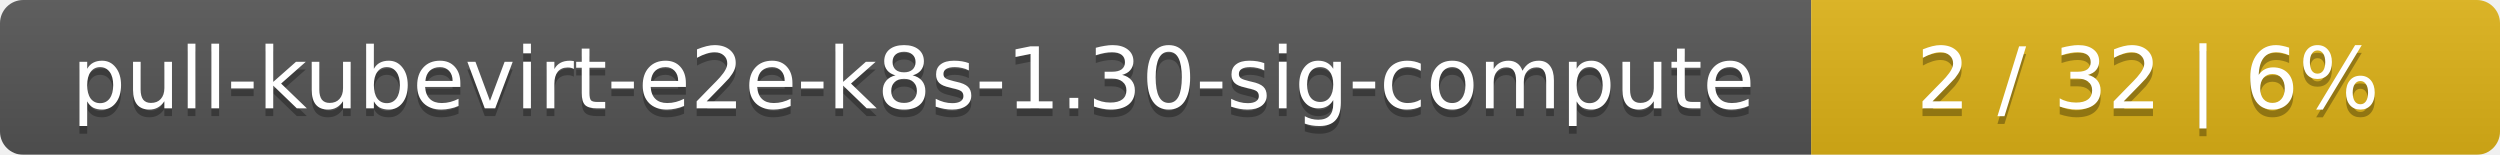
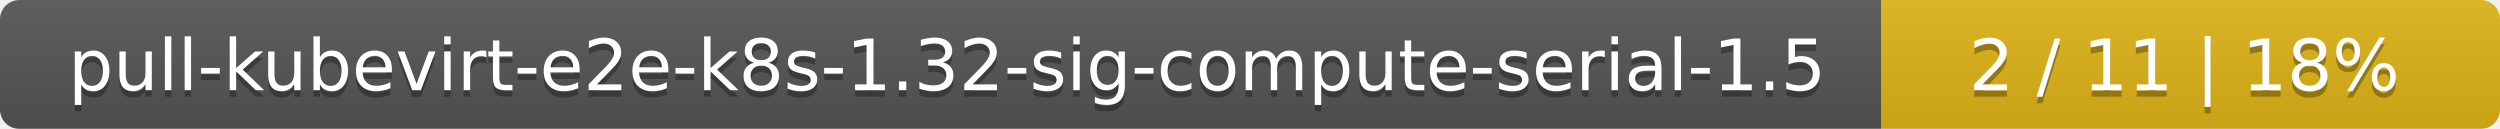
- <svg xmlns="http://www.w3.org/2000/svg" width="323" height="20">
+ <svg xmlns="http://www.w3.org/2000/svg" width="388" height="20">
  <linearGradient id="smooth" x2="0" y2="100%">
    <stop offset="0" stop-color="#bbb" stop-opacity=".1" />
    <stop offset="1" stop-opacity=".1" />
  </linearGradient>
  <mask id="round">
-     <rect width="323" height="20" rx="3" fill="#fff" />
+     <rect width="388" height="20" rx="3" fill="#fff" />
  </mask>
  <g mask="url(#round)">
-     <rect width="234" height="20" fill="#555" />
-     <rect x="234" width="89" height="20" fill="#dfb317" />
-     <rect width="323" height="20" fill="url(#smooth)" />
+     <rect width="292" height="20" fill="#555" />
+     <rect x="292" width="96" height="20" fill="#dfb317" />
+     <rect width="388" height="20" fill="url(#smooth)" />
  </g>
  <g fill="#fff" text-anchor="middle" font-family="DejaVu Sans,Verdana,Geneva,sans-serif" font-size="11">
-     <text x="118" y="15" fill="#010101" fill-opacity=".3">pull-kubevirt-e2e-k8s-1.30-sig-compute</text>
-     <text x="118" y="14">pull-kubevirt-e2e-k8s-1.30-sig-compute</text>
-     <text x="277.5" y="15" fill="#010101" fill-opacity=".3">2 / 32    |    6%</text>
-     <text x="277.5" y="14">2 / 32    |    6%</text>
+     <text x="147" y="15" fill="#010101" fill-opacity=".3">pull-kubevirt-e2e-k8s-1.32-sig-compute-serial-1.5</text>
+     <text x="147" y="14">pull-kubevirt-e2e-k8s-1.32-sig-compute-serial-1.5</text>
+     <text x="339" y="15" fill="#010101" fill-opacity=".3">2 / 11    |    18%</text>
+     <text x="339" y="14">2 / 11    |    18%</text>
  </g>
</svg>
